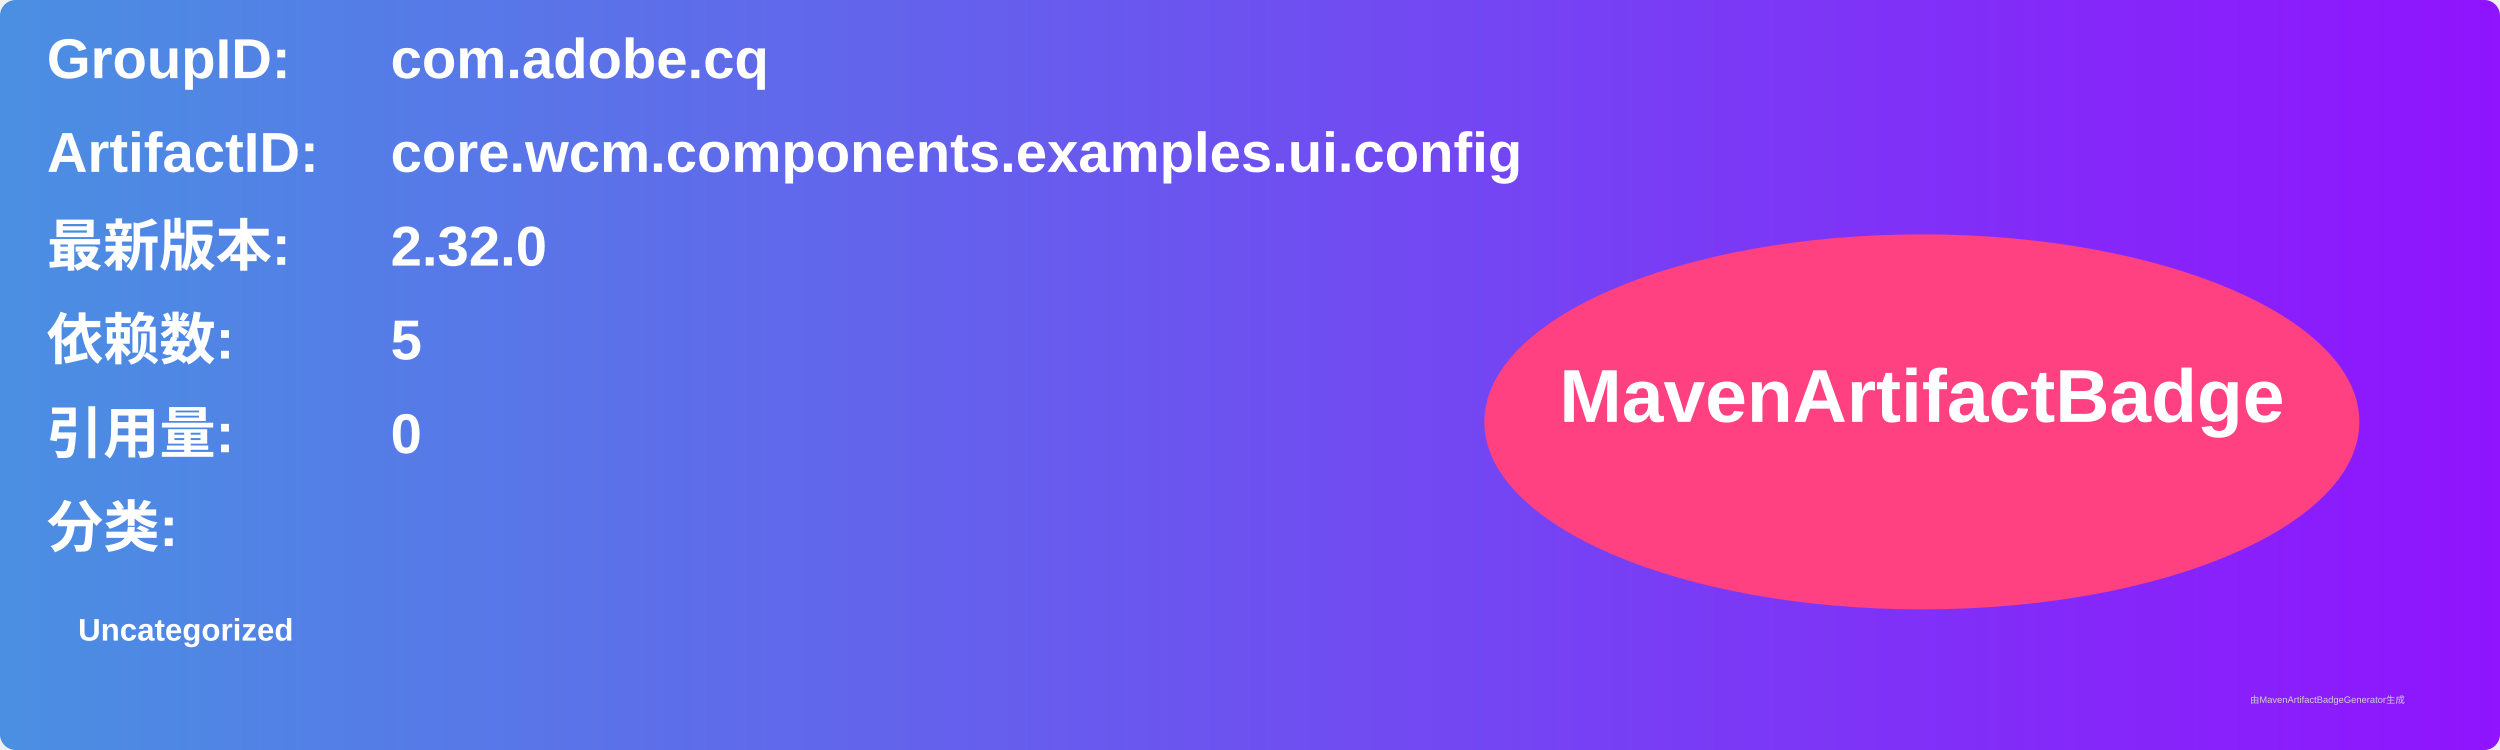
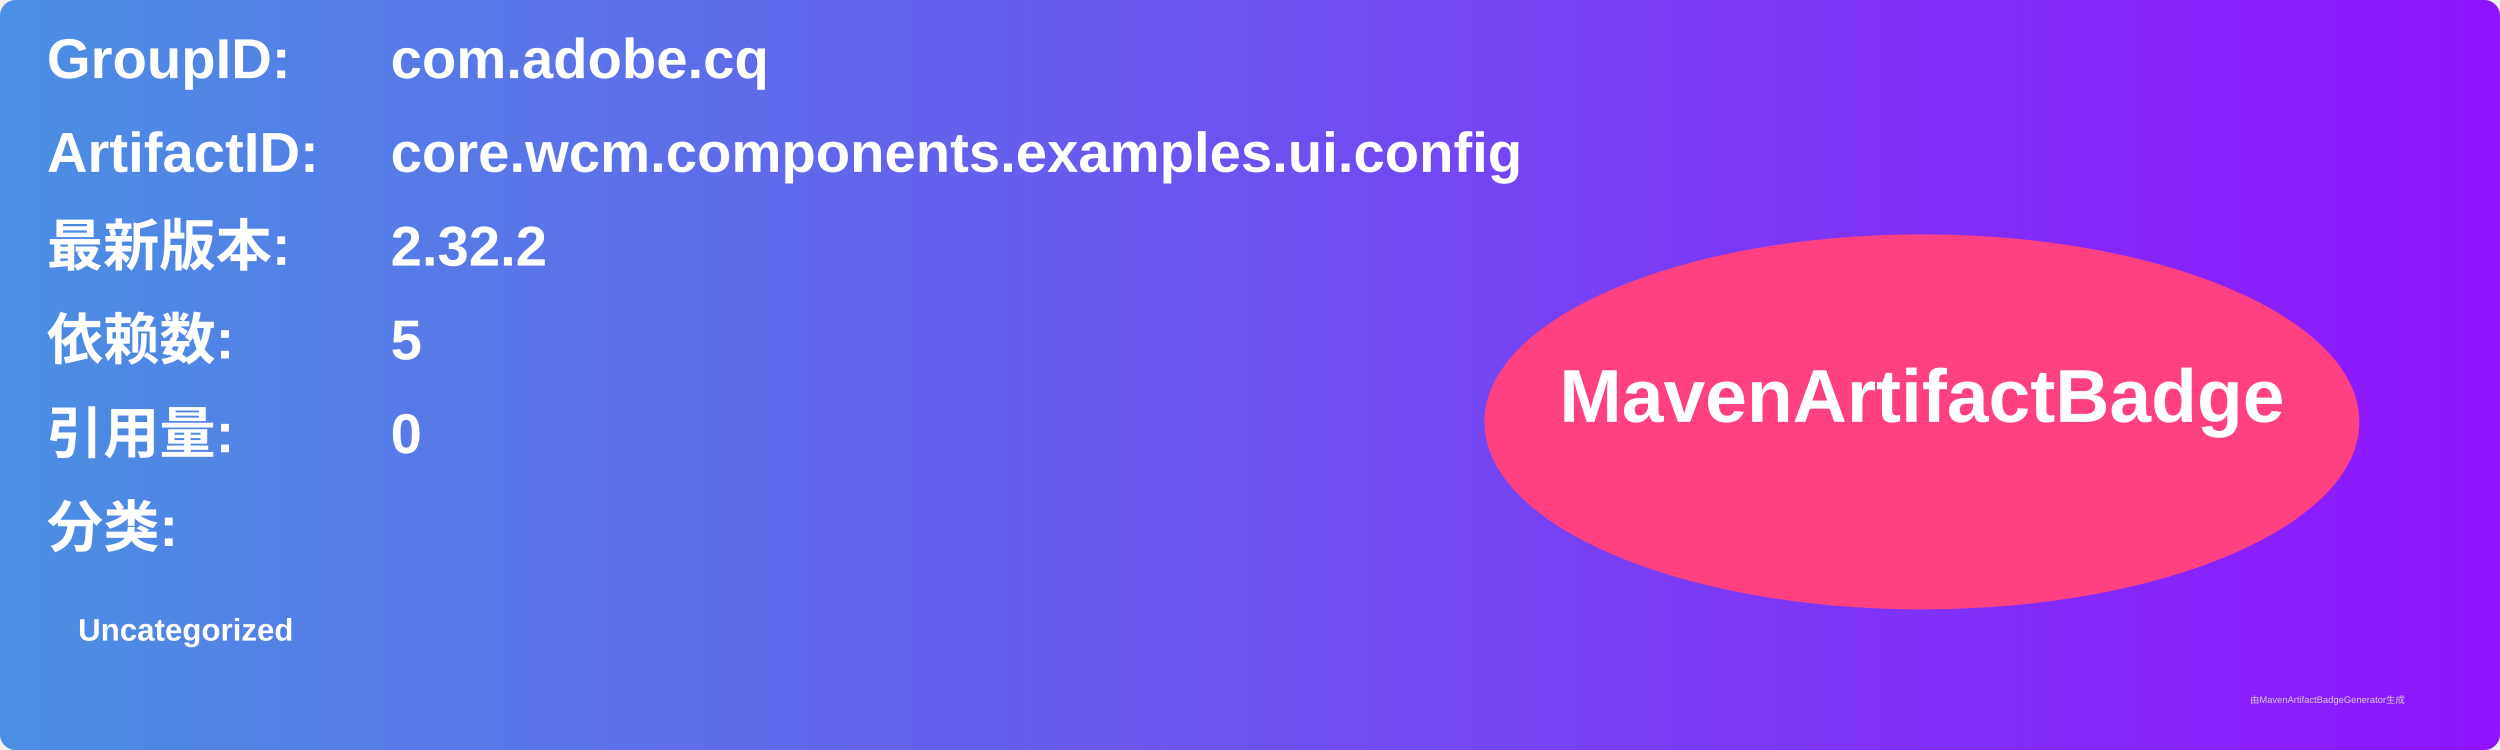
<svg xmlns="http://www.w3.org/2000/svg" width="800" height="240" viewBox="0 0 800 240">
  <linearGradient id="grad" x1="0%" y1="0%" x2="100%" y2="0%">
    <stop offset="0%" stop-color="#4a90e2" />
    <stop offset="100%" stop-color="#9013fe" />
  </linearGradient>
  <rect width="100%" height="100%" rx="5" ry="5" fill="url(#grad)" />
  <g transform="translate(15, 15)">
    <text x="0" y="10" font-family="Arial" font-size="18" fill="white" font-weight="bold" width="260">GroupID:</text>
    <text x="110" y="10" font-family="Arial" font-size="18" fill="white" font-weight="bold" width="460">com.adobe.cq</text>
    <text x="0" y="40" font-family="Arial" font-size="18" fill="white" font-weight="bold" width="260">ArtifactID:</text>
    <text x="110" y="40" font-family="Arial" font-size="18" fill="white" font-weight="bold" width="460">core.wcm.components.examples.ui.config</text>
    <text x="0" y="70" font-family="Arial" font-size="18" fill="white" font-weight="bold">最新版本:</text>
    <text x="110" y="70" font-family="Arial" font-size="18" fill="white" font-weight="bold">
-       <tspan font-weight="bold">2.32.0</tspan>
+       <tspan font-weight="bold">2.32.2</tspan>
    </text>
    <text x="0" y="100" font-family="Arial" font-size="18" fill="white" font-weight="bold">依赖数: </text>
    <text x="110" y="100" font-family="Arial" font-size="18" fill="white">
      <tspan font-weight="bold">5</tspan>
    </text>
    <text x="0" y="130" font-family="Arial" font-size="18" fill="white" font-weight="bold">引用量: </text>
    <text x="110" y="130" font-family="Arial" font-size="18" fill="white">
      <tspan font-weight="bold">0</tspan>
    </text>
    <text x="0" y="160" font-family="Arial" font-size="18" fill="white" font-weight="bold">分类:</text>
    <text x="10" y="190" font-family="Arial" font-size="10" fill="white">
      <tspan font-weight="bold">Uncategorized</tspan>
    </text>
    <ellipse cx="600" cy="120" rx="140" ry="60" fill="#ff4081" />
    <text x="600" y="120" text-anchor="middle" font-family="Arial" font-size="24" fill="white" font-weight="bold">MavenArtifactBadge</text>
  </g>
  <text x="720" y="225" font-family="Arial" font-size="3" fill="#d0d0d0">由MavenArtifactBadgeGenerator生成</text>
</svg>
